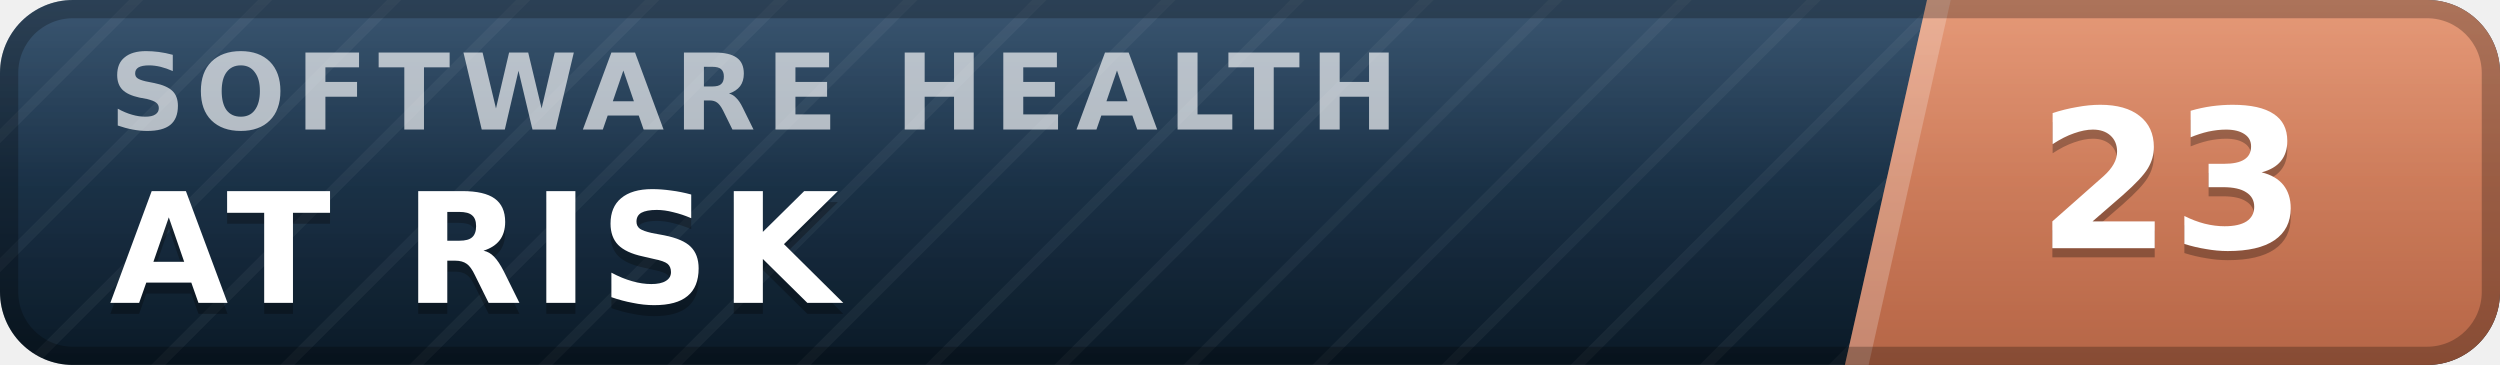
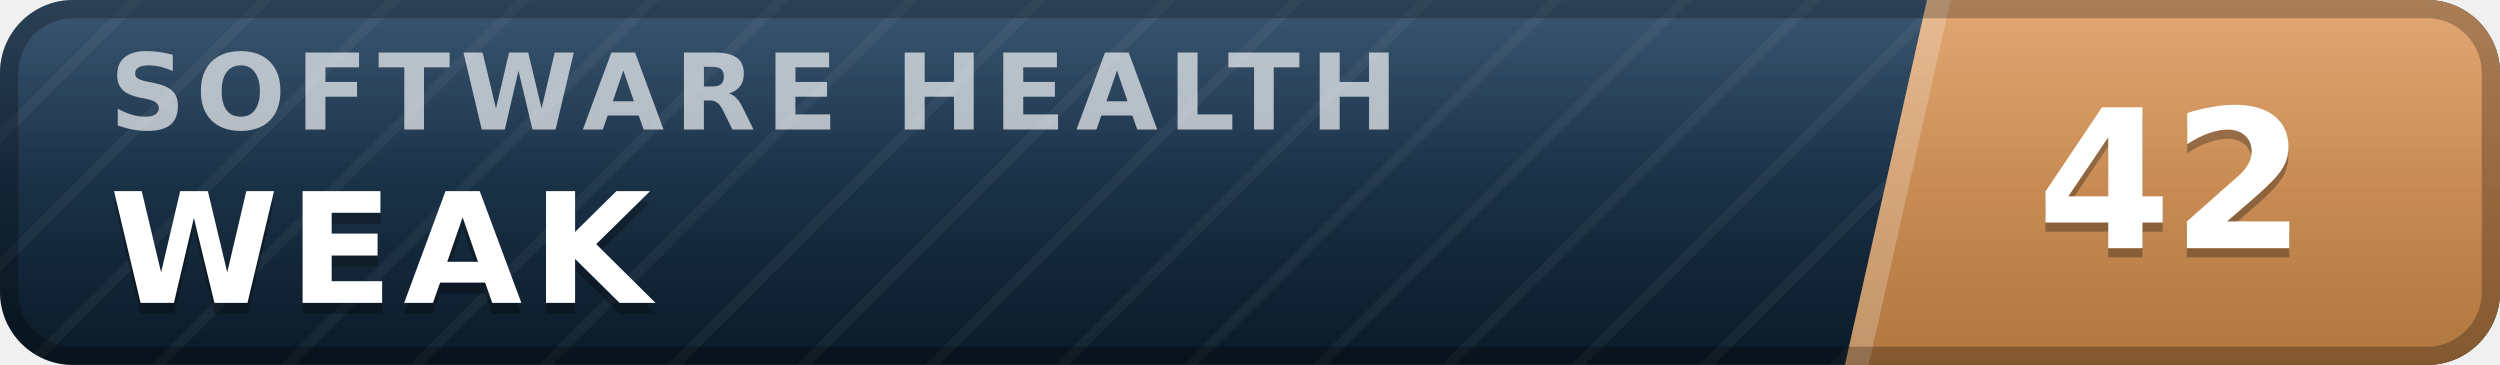
- <svg xmlns="http://www.w3.org/2000/svg" width="137" height="20" viewBox="0 0 137 20" role="img" aria-label="inspect.software software health index 23 of 100, at risk" font-family="Verdana,DejaVu Sans,Geneva,sans-serif">
+ <svg xmlns="http://www.w3.org/2000/svg" width="137" height="20" viewBox="0 0 137 20" role="img" aria-label="inspect.software software health index 42 of 100, weak" font-family="Verdana,DejaVu Sans,Geneva,sans-serif">
  <defs>
    <linearGradient id="plate" x1="0" y1="0" x2="0" y2="1">
      <stop offset="0" stop-color="#1d3d5c" />
      <stop offset="1" stop-color="#0a1926" />
    </linearGradient>
    <linearGradient id="endplate" x1="0" y1="0" x2="0" y2="1">
-       <stop offset="0" stop-color="#e18a64" />
-       <stop offset="1" stop-color="#b56546" />
+       <stop offset="0" stop-color="#dd9a5e" />
+       <stop offset="1" stop-color="#b0763f" />
    </linearGradient>
    <linearGradient id="gloss" x1="0" y1="0" x2="0" y2="1">
      <stop offset="0" stop-color="#fff" stop-opacity=".13" />
      <stop offset=".5" stop-color="#fff" stop-opacity=".03" />
      <stop offset="1" stop-color="#fff" stop-opacity="0" />
    </linearGradient>
    <pattern id="guilloche" width="5" height="5" patternUnits="userSpaceOnUse" patternTransform="rotate(45)">
      <line x1="0" y1="0" x2="0" y2="5" stroke="#fff" stroke-opacity=".045" stroke-width="1.1" />
    </pattern>
    <clipPath id="rounded">
      <rect width="137" height="20" rx="4" />
    </clipPath>
  </defs>
  <g clip-path="url(#rounded)">
    <rect width="137" height="20" fill="url(#plate)" />
    <rect width="137" height="20" fill="url(#guilloche)" />
    <polygon points="105.6,0 137,0 137,20 101.1,20" fill="url(#endplate)" />
    <polygon points="105.6,0 106.9,0 102.4,20 101.1,20" fill="#fff" fill-opacity=".22" />
    <text x="6.0" y="7.1" font-size="5.8" letter-spacing="0.55" fill="#fff" fill-opacity=".66" font-weight="bold" textLength="76.3" lengthAdjust="spacing">SOFTWARE HEALTH</text>
-     <text x="6.0" y="17.2" font-size="8.4" fill="#000" fill-opacity=".3" font-weight="bold" letter-spacing="0.55" textLength="43.3" lengthAdjust="spacing">AT RISK</text>
-     <text x="6.0" y="16.6" font-size="8.4" fill="#fff" font-weight="bold" letter-spacing="0.55" textLength="43.3" lengthAdjust="spacing">AT RISK</text>
-     <text x="119.0" y="14.1" font-size="10.6" fill="#000" fill-opacity=".3" font-weight="bold" text-anchor="middle">23</text>
-     <text x="119.0" y="13.6" font-size="10.6" fill="#fff" font-weight="bold" text-anchor="middle">23</text>
+     <text x="6.0" y="17.2" font-size="8.4" fill="#000" fill-opacity=".3" font-weight="bold" letter-spacing="0.55" textLength="30.3" lengthAdjust="spacing">WEAK</text>
+     <text x="6.0" y="16.6" font-size="8.4" fill="#fff" font-weight="bold" letter-spacing="0.55" textLength="30.3" lengthAdjust="spacing">WEAK</text>
+     <text x="119.0" y="14.1" font-size="10.6" fill="#000" fill-opacity=".3" font-weight="bold" text-anchor="middle">42</text>
+     <text x="119.0" y="13.6" font-size="10.6" fill="#fff" font-weight="bold" text-anchor="middle">42</text>
    <rect width="137" height="20" fill="url(#gloss)" />
  </g>
  <rect x=".5" y=".5" width="136" height="19" rx="3.5" fill="none" stroke="#000" stroke-opacity=".25" />
</svg>
